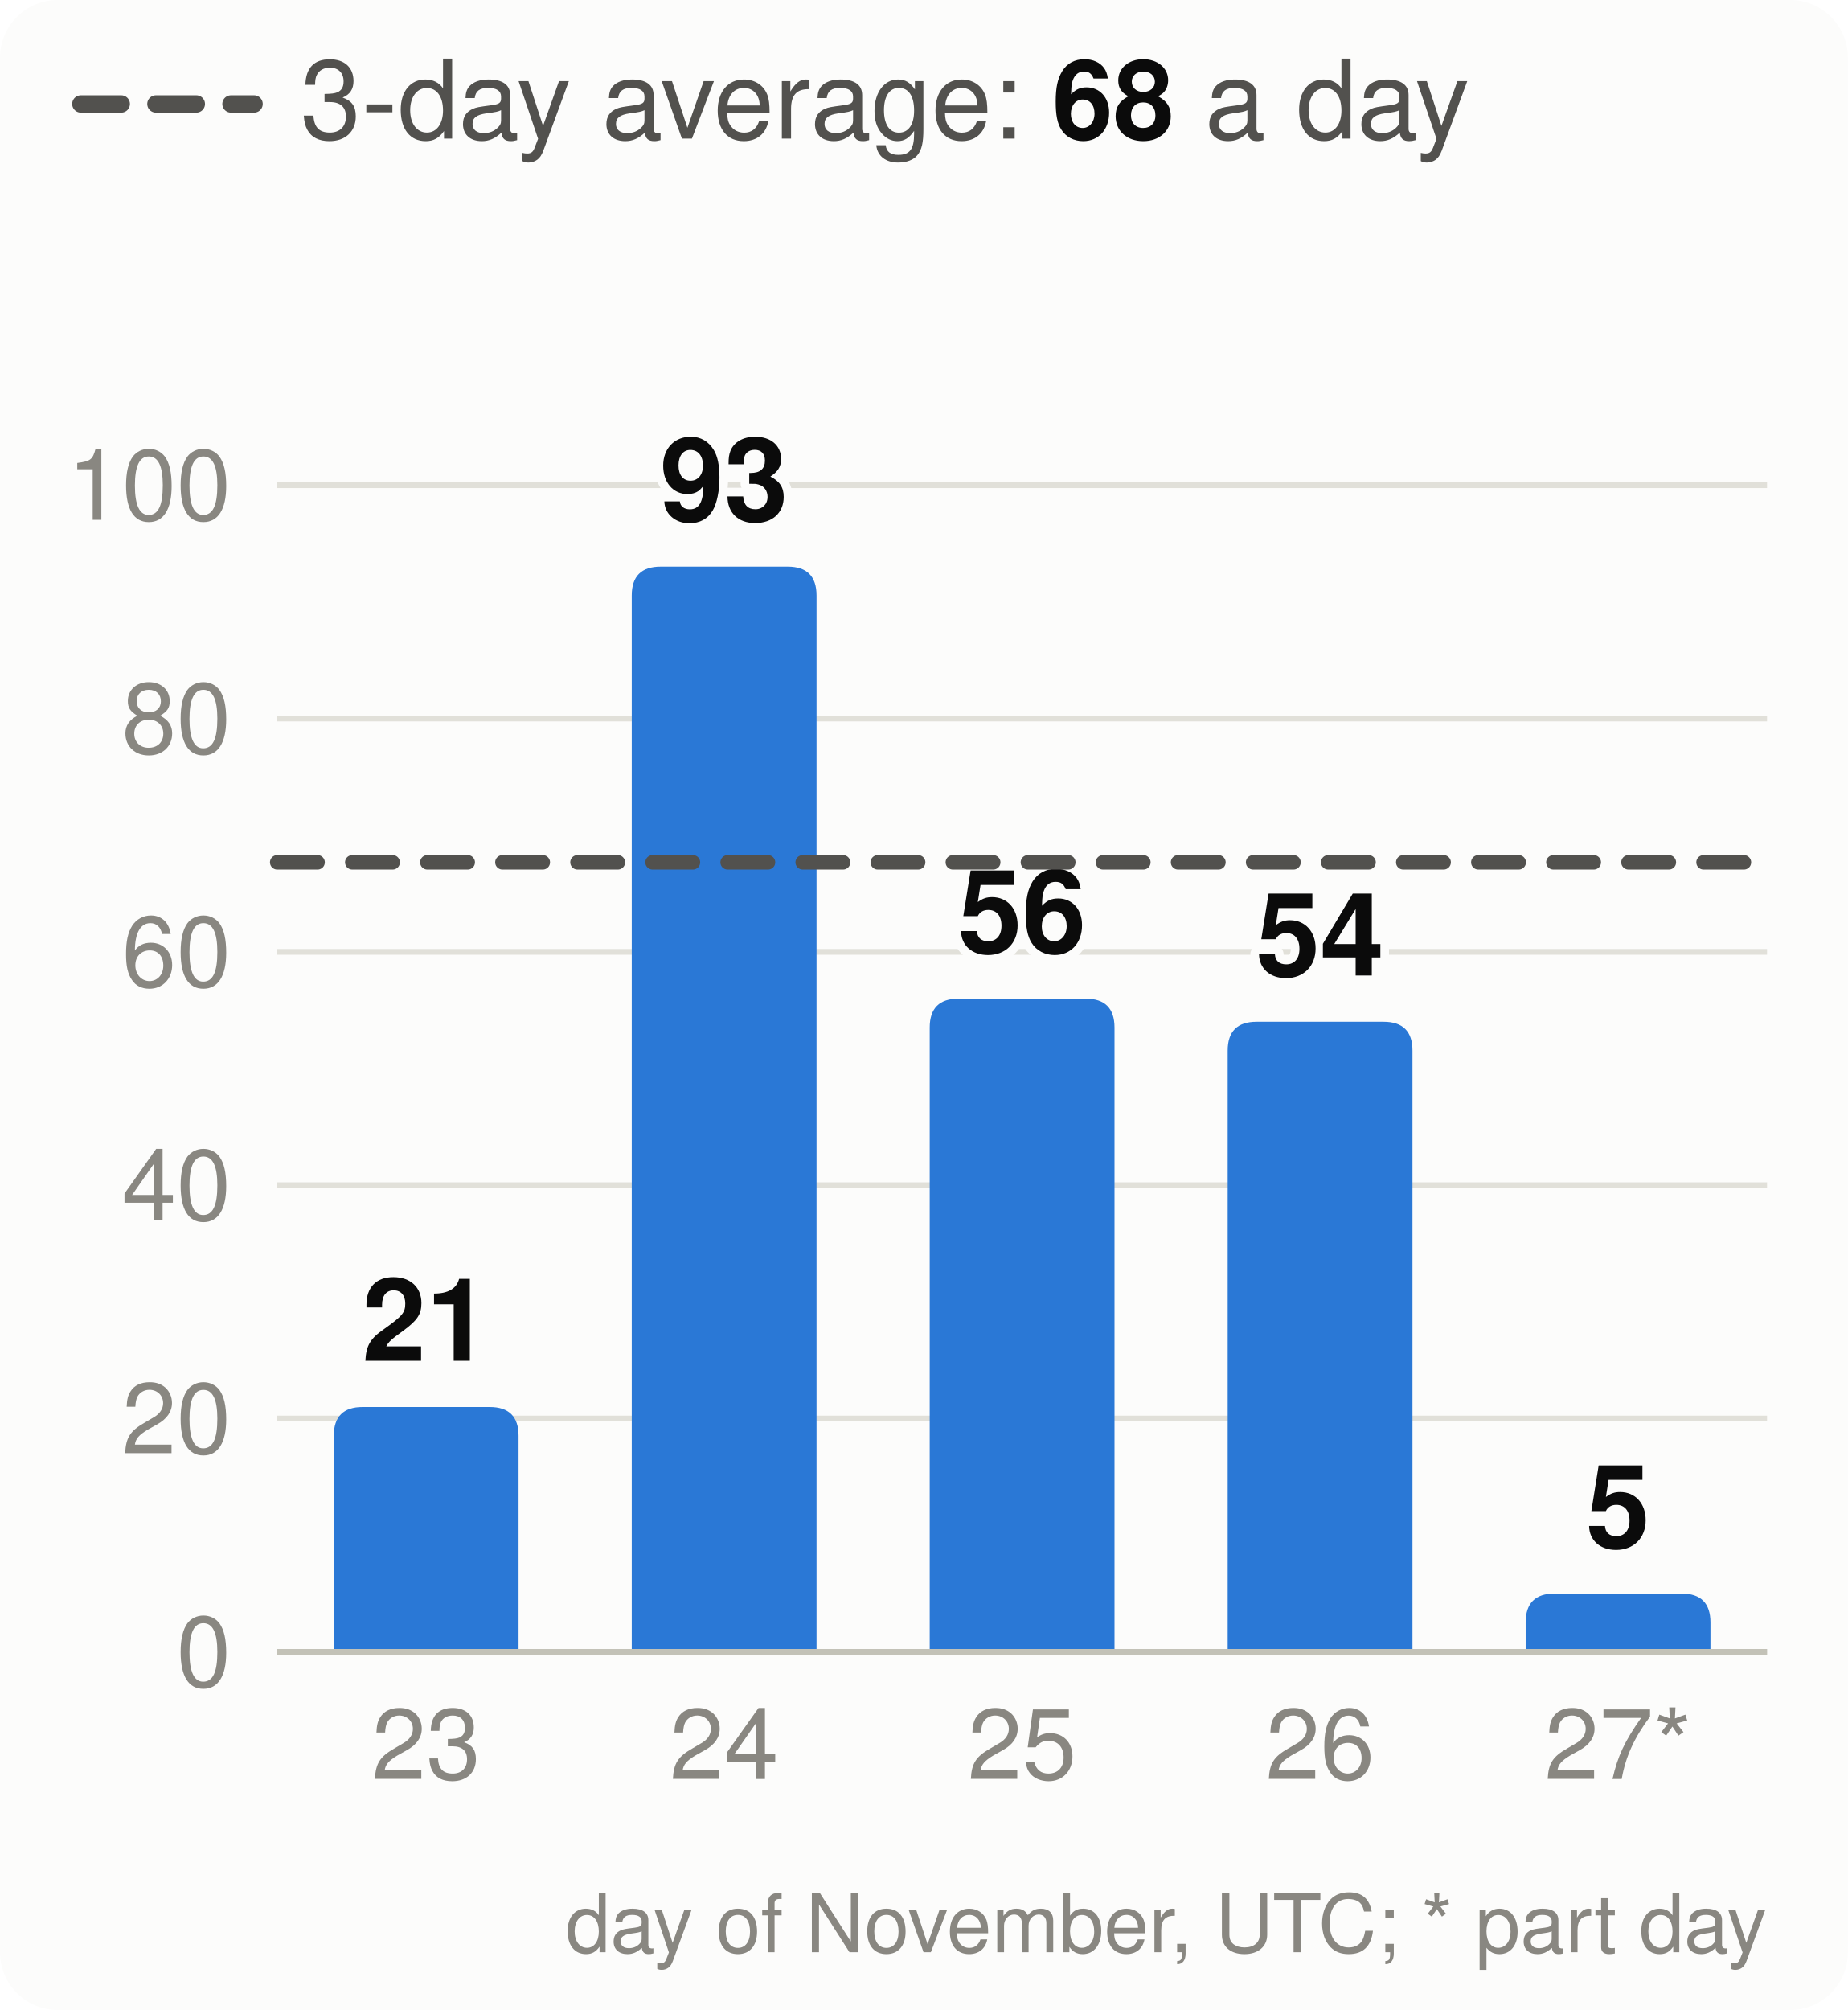
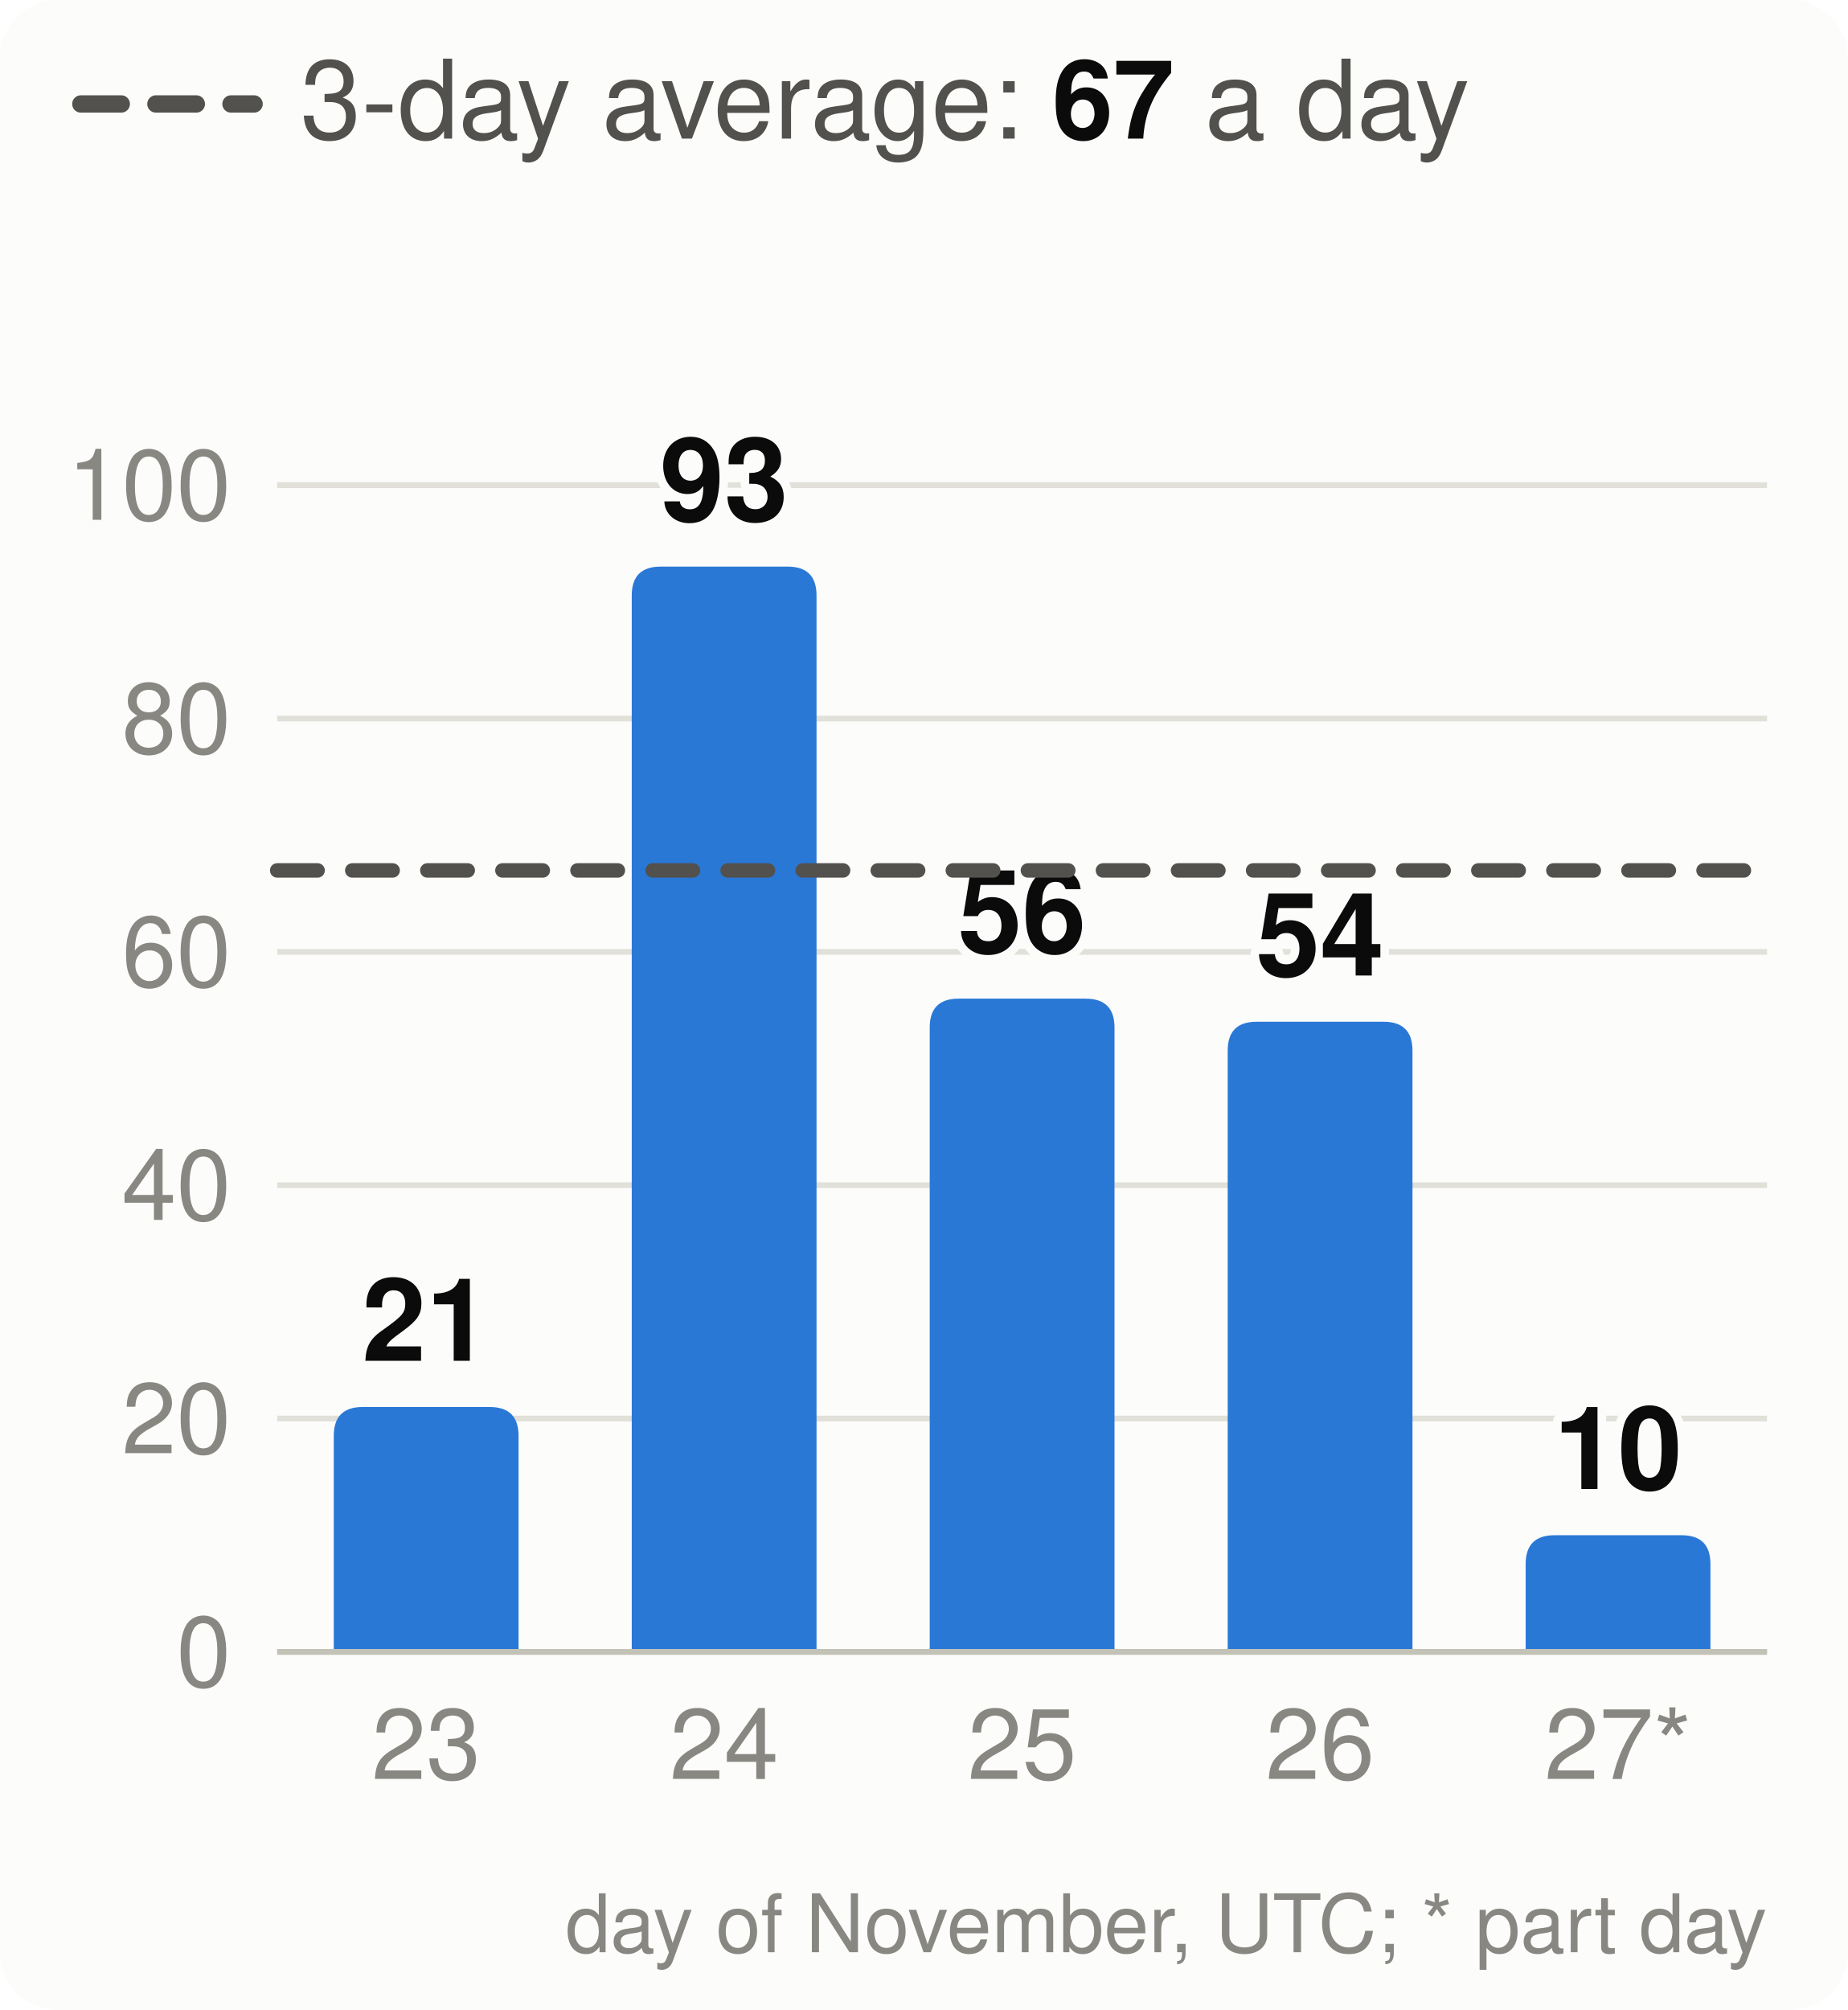
<svg xmlns="http://www.w3.org/2000/svg" viewBox="0 0 320 348" width="320" height="348" font-family="system-ui,-apple-system,Segoe UI,Helvetica,Arial,sans-serif" font-size="18" role="img" aria-label="Velocity: story points merged per day, the 3-day average and the pace needed">
  <style>.h{paint-order:stroke;stroke:#fcfcfb;stroke-width:3px;stroke-linejoin:round}.rg{stroke:#fcfcfb}@media (prefers-color-scheme: dark){.bg{fill:#1a1a19}.t1{fill:#f0efec}.t2{fill:#c3c2b7}.gr{stroke:#2c2c2a}.ax{stroke:#383835}.ld{stroke:#383835}.br{stroke:#c3c2b7}.m{stroke:#3987e5}.dp{stroke:#d95926}.v{stroke:#199e70}.i2{stroke:#c3c2b7}.i1{stroke:#f0efec}.f1{fill:#3987e5}.f2{fill:#d95926}.f3{fill:#199e70}.f4{fill:#c98500}.ev{fill:#c3c2b7}.inv{fill:#1a1a19}.done{fill:#cde2fb}.todo{fill:#52514e}.tile{fill:#262624}.h,.rg{stroke:#1a1a19}}</style>
  <rect width="320" height="348" rx="10" class="bg" fill="#fcfcfb" />
  <line x1="14" x2="44" y1="18" y2="18" class="i2" stroke="#52514e" stroke-width="3" stroke-dasharray="7 6" stroke-linecap="round" />
-   <text x="52" y="24" class="t2" fill="#52514e" font-size="19">3-day average: <tspan class="t1" fill="#0b0b0b" font-weight="700">68</tspan> a day</text>
+   <text x="52" y="24" class="t2" fill="#52514e" font-size="19">3-day average: <tspan class="t1" fill="#0b0b0b" font-weight="700">67</tspan> a day</text>
  <line x1="48" x2="306" y1="286.0" y2="286.0" class="gr" stroke="#e1e0d9" />
  <text x="40" y="292.0" text-anchor="end" class="t3" fill="#898781" font-size="17">0</text>
  <line x1="48" x2="306" y1="245.6" y2="245.6" class="gr" stroke="#e1e0d9" />
  <text x="40" y="251.6" text-anchor="end" class="t3" fill="#898781" font-size="17">20</text>
  <line x1="48" x2="306" y1="205.2" y2="205.2" class="gr" stroke="#e1e0d9" />
  <text x="40" y="211.2" text-anchor="end" class="t3" fill="#898781" font-size="17">40</text>
  <line x1="48" x2="306" y1="164.8" y2="164.8" class="gr" stroke="#e1e0d9" />
  <text x="40" y="170.8" text-anchor="end" class="t3" fill="#898781" font-size="17">60</text>
  <line x1="48" x2="306" y1="124.4" y2="124.4" class="gr" stroke="#e1e0d9" />
  <text x="40" y="130.4" text-anchor="end" class="t3" fill="#898781" font-size="17">80</text>
  <line x1="48" x2="306" y1="84.0" y2="84.0" class="gr" stroke="#e1e0d9" />
  <text x="40" y="90.0" text-anchor="end" class="t3" fill="#898781" font-size="17">100</text>
  <path d="M57.8,286.0V248.6Q57.8,243.6 62.8,243.6H84.8Q89.8,243.6 89.8,248.6V286.0Z" class="f1" fill="#2a78d6" />
  <text x="73.8" y="235.6" text-anchor="middle" class="t1 h" fill="#0b0b0b" font-size="20" font-weight="700">21</text>
  <text x="73.8" y="308" text-anchor="middle" class="t3" fill="#898781" font-size="17">23</text>
  <path d="M109.4,286.0V103.1Q109.4,98.1 114.4,98.1H136.4Q141.4,98.1 141.4,103.1V286.0Z" class="f1" fill="#2a78d6" />
  <text x="125.4" y="90.1" text-anchor="middle" class="t1 h" fill="#0b0b0b" font-size="20" font-weight="700">93</text>
  <text x="125.4" y="308" text-anchor="middle" class="t3" fill="#898781" font-size="17">24</text>
  <path d="M161.0,286.0V177.9Q161.0,172.9 166.0,172.9H188.0Q193.0,172.9 193.0,177.9V286.0Z" class="f1" fill="#2a78d6" />
  <text x="177.0" y="164.9" text-anchor="middle" class="t1 h" fill="#0b0b0b" font-size="20" font-weight="700">56</text>
  <text x="177.0" y="308" text-anchor="middle" class="t3" fill="#898781" font-size="17">25</text>
  <path d="M212.6,286.0V181.9Q212.6,176.9 217.6,176.9H239.6Q244.6,176.9 244.6,181.9V286.0Z" class="f1" fill="#2a78d6" />
  <text x="228.6" y="168.9" text-anchor="middle" class="t1 h" fill="#0b0b0b" font-size="20" font-weight="700">54</text>
  <text x="228.6" y="308" text-anchor="middle" class="t3" fill="#898781" font-size="17">26</text>
-   <path d="M264.2,286.0V280.9Q264.2,275.9 269.2,275.9H291.2Q296.2,275.9 296.2,280.9V286.0Z" class="f1" fill="#2a78d6" />
-   <text x="280.2" y="267.9" text-anchor="middle" class="t1 h" fill="#0b0b0b" font-size="20" font-weight="700">5</text>
+   <path d="M264.2,286.0V270.8Q264.2,265.8 269.2,265.8H291.2Q296.2,265.8 296.2,270.8V286.0Z" class="f1" fill="#2a78d6" />
+   <text x="280.2" y="257.8" text-anchor="middle" class="t1 h" fill="#0b0b0b" font-size="20" font-weight="700">10</text>
  <text x="280.2" y="308" text-anchor="middle" class="t3" fill="#898781" font-size="17">27*</text>
  <line x1="48" x2="306" y1="286.0" y2="286.0" class="ax" stroke="#c3c2b7" />
-   <line x1="48" x2="306" y1="149.3" y2="149.3" class="i2" stroke="#52514e" stroke-width="2.5" stroke-dasharray="7 6" stroke-linecap="round" />
+   <line x1="48" x2="306" y1="150.7" y2="150.7" class="i2" stroke="#52514e" stroke-width="2.5" stroke-dasharray="7 6" stroke-linecap="round" />
  <text x="306" y="338" text-anchor="end" class="t3" fill="#898781" font-size="14">day of November, UTC; * part day</text>
</svg>
